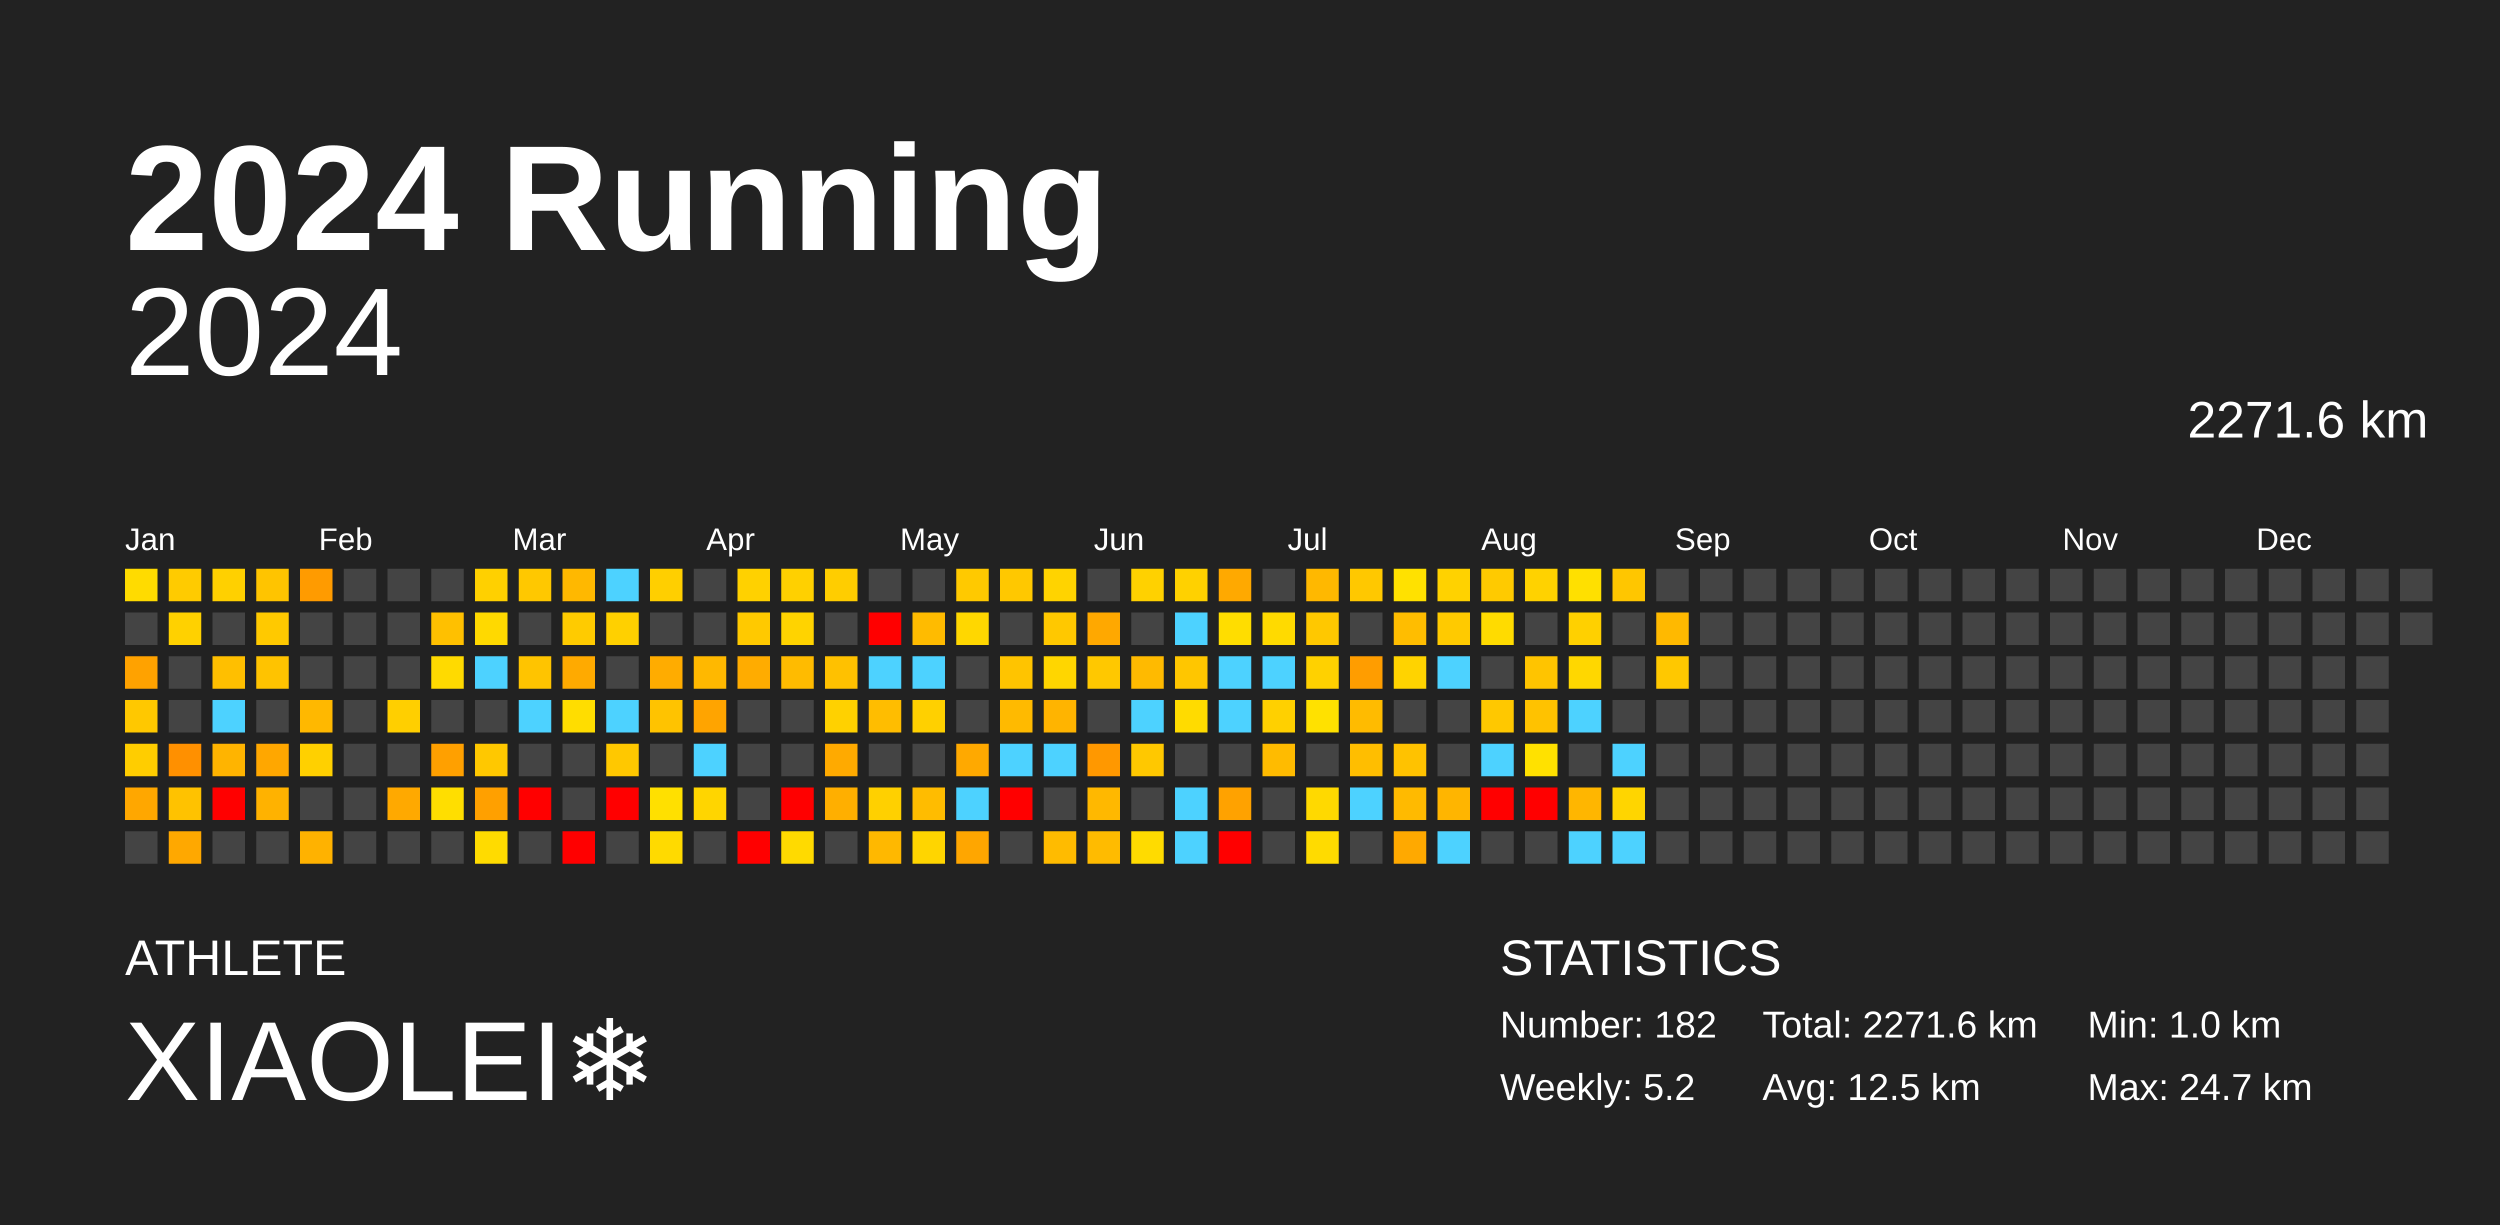
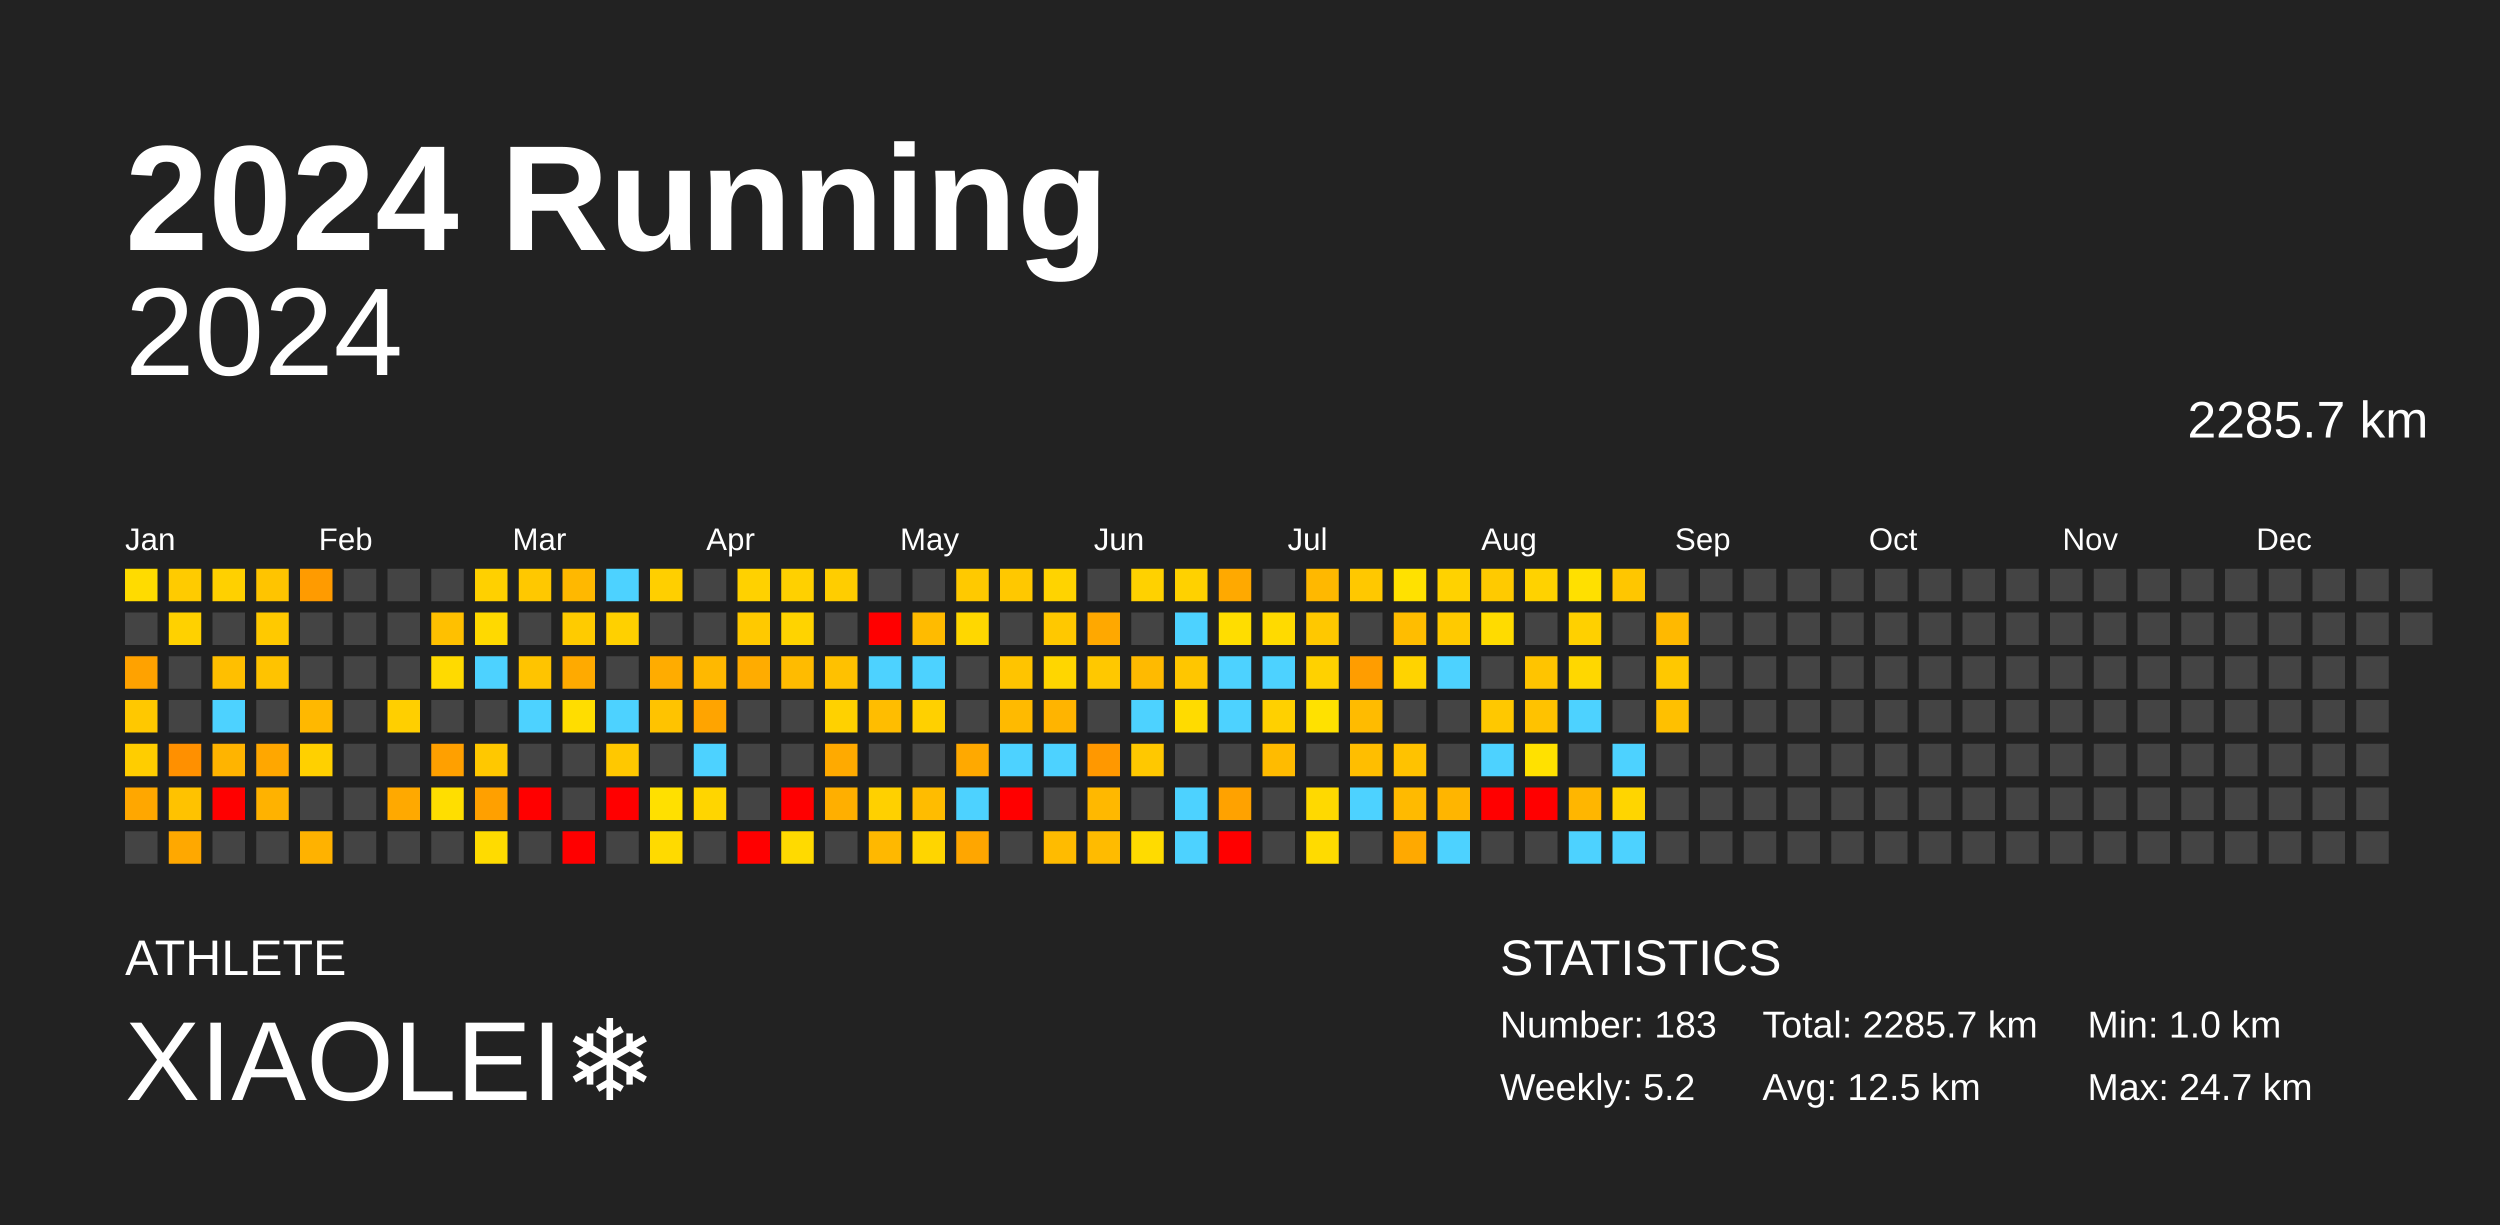
<svg xmlns="http://www.w3.org/2000/svg" baseProfile="full" height="98mm" version="1.1" viewBox="0,0,200,98" width="200mm">
  <defs />
  <rect fill="#222222" height="98" width="200" x="0" y="0" />
  <text fill="#FFFFFF" style="font-size:12px; font-family:Arial; font-weight:bold;" x="10" y="20">2024 Running</text>
  <text fill="#FFFFFF" style="font-size:4px; font-family:Arial" x="10" y="78">ATHLETE</text>
  <text fill="#FFFFFF" style="font-size:9px; font-family:Arial" x="10" y="88">XIAOLEI❄️</text>
  <text fill="#FFFFFF" style="font-size:4px; font-family:Arial" x="120" y="78">STATISTICS</text>
-   <text fill="#FFFFFF" style="font-size:3px; font-family:Arial" x="120" y="83">Number: 182</text>
+   <text fill="#FFFFFF" style="font-size:3px; font-family:Arial" x="120" y="83">Number: 183</text>
  <text fill="#FFFFFF" style="font-size:3px; font-family:Arial" x="120" y="88">Weekly: 5.2</text>
-   <text fill="#FFFFFF" style="font-size:3px; font-family:Arial" x="141" y="83">Total: 2271.6 km</text>
+   <text fill="#FFFFFF" style="font-size:3px; font-family:Arial" x="141" y="83">Total: 2285.7 km</text>
  <text fill="#FFFFFF" style="font-size:3px; font-family:Arial" x="141" y="88">Avg: 12.5 km</text>
  <text fill="#FFFFFF" style="font-size:3px; font-family:Arial" x="167" y="83">Min: 1.0 km</text>
  <text fill="#FFFFFF" style="font-size:3px; font-family:Arial" x="167" y="88">Max: 24.7 km</text>
  <text alignment-baseline="hanging" fill="#FFFFFF" style="font-size:10.0px; font-family:Arial;" x="10" y="30">2024</text>
-   <text alignment-baseline="hanging" fill="#FFFFFF" style="font-size:4.125px; font-family:Arial;" x="175" y="35">2271.6 km</text>
+   <text alignment-baseline="hanging" fill="#FFFFFF" style="font-size:4.125px; font-family:Arial;" x="175" y="35">2285.7 km</text>
  <text fill="#FFFFFF" style="font-size:2.5px; font-family:Arial" x="10.0" y="44">Jan</text>
  <text fill="#FFFFFF" style="font-size:2.5px; font-family:Arial" x="25.5" y="44">Feb</text>
  <text fill="#FFFFFF" style="font-size:2.5px; font-family:Arial" x="41.0" y="44">Mar</text>
  <text fill="#FFFFFF" style="font-size:2.5px; font-family:Arial" x="56.5" y="44">Apr</text>
  <text fill="#FFFFFF" style="font-size:2.5px; font-family:Arial" x="72.0" y="44">May</text>
  <text fill="#FFFFFF" style="font-size:2.5px; font-family:Arial" x="87.5" y="44">Jun</text>
  <text fill="#FFFFFF" style="font-size:2.5px; font-family:Arial" x="103.0" y="44">Jul</text>
  <text fill="#FFFFFF" style="font-size:2.5px; font-family:Arial" x="118.5" y="44">Aug</text>
  <text fill="#FFFFFF" style="font-size:2.5px; font-family:Arial" x="134.0" y="44">Sep</text>
  <text fill="#FFFFFF" style="font-size:2.5px; font-family:Arial" x="149.5" y="44">Oct</text>
  <text fill="#FFFFFF" style="font-size:2.5px; font-family:Arial" x="165.0" y="44">Nov</text>
  <text fill="#FFFFFF" style="font-size:2.5px; font-family:Arial" x="180.5" y="44">Dec</text>
  <rect fill="#ffdb00" height="2.6" width="2.6" x="10.0" y="45.5" />
  <rect fill="#444444" height="2.6" width="2.6" x="10.0" y="49.0" />
  <rect fill="#ffa200" height="2.6" width="2.6" x="10.0" y="52.5" />
  <rect fill="#ffc800" height="2.6" width="2.6" x="10.0" y="56.0" />
  <rect fill="#ffcd00" height="2.6" width="2.6" x="10.0" y="59.5" />
  <rect fill="#ffa700" height="2.6" width="2.6" x="10.0" y="63.0" />
  <rect fill="#444444" height="2.6" width="2.6" x="10.0" y="66.5" />
  <rect fill="#ffcb00" height="2.6" width="2.6" x="13.5" y="45.5" />
  <rect fill="#ffd100" height="2.6" width="2.6" x="13.5" y="49.0" />
  <rect fill="#444444" height="2.6" width="2.6" x="13.5" y="52.5" />
  <rect fill="#444444" height="2.6" width="2.6" x="13.5" y="56.0" />
  <rect fill="#ff9000" height="2.6" width="2.6" x="13.5" y="59.5" />
  <rect fill="#ffc200" height="2.6" width="2.6" x="13.5" y="63.0" />
  <rect fill="#ffa800" height="2.6" width="2.6" x="13.5" y="66.5" />
  <rect fill="#ffd000" height="2.6" width="2.6" x="17.0" y="45.5" />
  <rect fill="#444444" height="2.6" width="2.6" x="17.0" y="49.0" />
  <rect fill="#ffbf00" height="2.6" width="2.6" x="17.0" y="52.5" />
  <rect fill="#4dd2ff" height="2.6" width="2.6" x="17.0" y="56.0" />
  <rect fill="#ffb400" height="2.6" width="2.6" x="17.0" y="59.5" />
  <rect fill="red" height="2.6" width="2.6" x="17.0" y="63.0" />
  <rect fill="#444444" height="2.6" width="2.6" x="17.0" y="66.5" />
  <rect fill="#ffc400" height="2.6" width="2.6" x="20.5" y="45.5" />
  <rect fill="#ffc900" height="2.6" width="2.6" x="20.5" y="49.0" />
  <rect fill="#ffc300" height="2.6" width="2.6" x="20.5" y="52.5" />
  <rect fill="#444444" height="2.6" width="2.6" x="20.5" y="56.0" />
  <rect fill="#ffa700" height="2.6" width="2.6" x="20.5" y="59.5" />
  <rect fill="#ffb200" height="2.6" width="2.6" x="20.5" y="63.0" />
  <rect fill="#444444" height="2.6" width="2.6" x="20.5" y="66.5" />
  <rect fill="#ff9b00" height="2.6" width="2.6" x="24.0" y="45.5" />
  <rect fill="#444444" height="2.6" width="2.6" x="24.0" y="49.0" />
  <rect fill="#444444" height="2.6" width="2.6" x="24.0" y="52.5" />
  <rect fill="#ffb800" height="2.6" width="2.6" x="24.0" y="56.0" />
  <rect fill="#ffd000" height="2.6" width="2.6" x="24.0" y="59.5" />
  <rect fill="#444444" height="2.6" width="2.6" x="24.0" y="63.0" />
  <rect fill="#ffb200" height="2.6" width="2.6" x="24.0" y="66.5" />
  <rect fill="#444444" height="2.6" width="2.6" x="27.5" y="45.5" />
  <rect fill="#444444" height="2.6" width="2.6" x="27.5" y="49.0" />
  <rect fill="#444444" height="2.6" width="2.6" x="27.5" y="52.5" />
  <rect fill="#444444" height="2.6" width="2.6" x="27.5" y="56.0" />
  <rect fill="#444444" height="2.6" width="2.6" x="27.5" y="59.5" />
  <rect fill="#444444" height="2.6" width="2.6" x="27.5" y="63.0" />
  <rect fill="#444444" height="2.6" width="2.6" x="27.5" y="66.5" />
  <rect fill="#444444" height="2.6" width="2.6" x="31.0" y="45.5" />
  <rect fill="#444444" height="2.6" width="2.6" x="31.0" y="49.0" />
  <rect fill="#444444" height="2.6" width="2.6" x="31.0" y="52.5" />
  <rect fill="#ffcf00" height="2.6" width="2.6" x="31.0" y="56.0" />
  <rect fill="#444444" height="2.6" width="2.6" x="31.0" y="59.5" />
  <rect fill="#ffa900" height="2.6" width="2.6" x="31.0" y="63.0" />
  <rect fill="#444444" height="2.6" width="2.6" x="31.0" y="66.5" />
  <rect fill="#444444" height="2.6" width="2.6" x="34.5" y="45.5" />
  <rect fill="#ffc000" height="2.6" width="2.6" x="34.5" y="49.0" />
  <rect fill="#ffda00" height="2.6" width="2.6" x="34.5" y="52.5" />
  <rect fill="#444444" height="2.6" width="2.6" x="34.5" y="56.0" />
  <rect fill="#ffa000" height="2.6" width="2.6" x="34.5" y="59.5" />
  <rect fill="#ffde00" height="2.6" width="2.6" x="34.5" y="63.0" />
  <rect fill="#444444" height="2.6" width="2.6" x="34.5" y="66.5" />
  <rect fill="#ffd000" height="2.6" width="2.6" x="38.0" y="45.5" />
  <rect fill="#ffd900" height="2.6" width="2.6" x="38.0" y="49.0" />
  <rect fill="#4dd2ff" height="2.6" width="2.6" x="38.0" y="52.5" />
  <rect fill="#444444" height="2.6" width="2.6" x="38.0" y="56.0" />
  <rect fill="#ffc800" height="2.6" width="2.6" x="38.0" y="59.5" />
  <rect fill="#ffa000" height="2.6" width="2.6" x="38.0" y="63.0" />
  <rect fill="#ffdb00" height="2.6" width="2.6" x="38.0" y="66.5" />
  <rect fill="#ffc800" height="2.6" width="2.6" x="41.5" y="45.5" />
  <rect fill="#444444" height="2.6" width="2.6" x="41.5" y="49.0" />
  <rect fill="#ffc400" height="2.6" width="2.6" x="41.5" y="52.5" />
  <rect fill="#4dd2ff" height="2.6" width="2.6" x="41.5" y="56.0" />
  <rect fill="#444444" height="2.6" width="2.6" x="41.5" y="59.5" />
  <rect fill="red" height="2.6" width="2.6" x="41.5" y="63.0" />
  <rect fill="#444444" height="2.6" width="2.6" x="41.5" y="66.5" />
  <rect fill="#ffb800" height="2.6" width="2.6" x="45.0" y="45.5" />
  <rect fill="#ffcb00" height="2.6" width="2.6" x="45.0" y="49.0" />
  <rect fill="#ffaa00" height="2.6" width="2.6" x="45.0" y="52.5" />
  <rect fill="#ffdd00" height="2.6" width="2.6" x="45.0" y="56.0" />
  <rect fill="#444444" height="2.6" width="2.6" x="45.0" y="59.5" />
  <rect fill="#444444" height="2.6" width="2.6" x="45.0" y="63.0" />
  <rect fill="red" height="2.6" width="2.6" x="45.0" y="66.5" />
  <rect fill="#4dd2ff" height="2.6" width="2.6" x="48.5" y="45.5" />
  <rect fill="#ffd000" height="2.6" width="2.6" x="48.5" y="49.0" />
  <rect fill="#444444" height="2.6" width="2.6" x="48.5" y="52.5" />
  <rect fill="#4dd2ff" height="2.6" width="2.6" x="48.5" y="56.0" />
  <rect fill="#ffc800" height="2.6" width="2.6" x="48.5" y="59.5" />
  <rect fill="red" height="2.6" width="2.6" x="48.5" y="63.0" />
  <rect fill="#444444" height="2.6" width="2.6" x="48.5" y="66.5" />
  <rect fill="#ffcf00" height="2.6" width="2.6" x="52.0" y="45.5" />
  <rect fill="#444444" height="2.6" width="2.6" x="52.0" y="49.0" />
  <rect fill="#ffac00" height="2.6" width="2.6" x="52.0" y="52.5" />
  <rect fill="#ffc300" height="2.6" width="2.6" x="52.0" y="56.0" />
  <rect fill="#444444" height="2.6" width="2.6" x="52.0" y="59.5" />
  <rect fill="#ffe000" height="2.6" width="2.6" x="52.0" y="63.0" />
  <rect fill="#ffda00" height="2.6" width="2.6" x="52.0" y="66.5" />
  <rect fill="#444444" height="2.6" width="2.6" x="55.5" y="45.5" />
  <rect fill="#444444" height="2.6" width="2.6" x="55.5" y="49.0" />
  <rect fill="#ffb800" height="2.6" width="2.6" x="55.5" y="52.5" />
  <rect fill="#ffa400" height="2.6" width="2.6" x="55.5" y="56.0" />
  <rect fill="#4dd2ff" height="2.6" width="2.6" x="55.5" y="59.5" />
  <rect fill="#ffd500" height="2.6" width="2.6" x="55.5" y="63.0" />
  <rect fill="#444444" height="2.6" width="2.6" x="55.5" y="66.5" />
  <rect fill="#ffd100" height="2.6" width="2.6" x="59.0" y="45.5" />
  <rect fill="#ffc900" height="2.6" width="2.6" x="59.0" y="49.0" />
  <rect fill="#ffac00" height="2.6" width="2.6" x="59.0" y="52.5" />
  <rect fill="#444444" height="2.6" width="2.6" x="59.0" y="56.0" />
  <rect fill="#444444" height="2.6" width="2.6" x="59.0" y="59.5" />
  <rect fill="#444444" height="2.6" width="2.6" x="59.0" y="63.0" />
  <rect fill="red" height="2.6" width="2.6" x="59.0" y="66.5" />
  <rect fill="#ffd000" height="2.6" width="2.6" x="62.5" y="45.5" />
  <rect fill="#ffd300" height="2.6" width="2.6" x="62.5" y="49.0" />
  <rect fill="#ffbb00" height="2.6" width="2.6" x="62.5" y="52.5" />
  <rect fill="#444444" height="2.6" width="2.6" x="62.5" y="56.0" />
  <rect fill="#444444" height="2.6" width="2.6" x="62.5" y="59.5" />
  <rect fill="red" height="2.6" width="2.6" x="62.5" y="63.0" />
  <rect fill="#ffda00" height="2.6" width="2.6" x="62.5" y="66.5" />
  <rect fill="#ffcd00" height="2.6" width="2.6" x="66.0" y="45.5" />
  <rect fill="#444444" height="2.6" width="2.6" x="66.0" y="49.0" />
  <rect fill="#ffc100" height="2.6" width="2.6" x="66.0" y="52.5" />
  <rect fill="#ffd100" height="2.6" width="2.6" x="66.0" y="56.0" />
  <rect fill="#ffaa00" height="2.6" width="2.6" x="66.0" y="59.5" />
  <rect fill="#ffaf00" height="2.6" width="2.6" x="66.0" y="63.0" />
  <rect fill="#444444" height="2.6" width="2.6" x="66.0" y="66.5" />
  <rect fill="#444444" height="2.6" width="2.6" x="69.5" y="45.5" />
  <rect fill="red" height="2.6" width="2.6" x="69.5" y="49.0" />
  <rect fill="#4dd2ff" height="2.6" width="2.6" x="69.5" y="52.5" />
  <rect fill="#ffbd00" height="2.6" width="2.6" x="69.5" y="56.0" />
  <rect fill="#444444" height="2.6" width="2.6" x="69.5" y="59.5" />
  <rect fill="#ffd000" height="2.6" width="2.6" x="69.5" y="63.0" />
  <rect fill="#ffb800" height="2.6" width="2.6" x="69.5" y="66.5" />
  <rect fill="#444444" height="2.6" width="2.6" x="73.0" y="45.5" />
  <rect fill="#ffbb00" height="2.6" width="2.6" x="73.0" y="49.0" />
  <rect fill="#4dd2ff" height="2.6" width="2.6" x="73.0" y="52.5" />
  <rect fill="#ffd000" height="2.6" width="2.6" x="73.0" y="56.0" />
  <rect fill="#444444" height="2.6" width="2.6" x="73.0" y="59.5" />
  <rect fill="#ffbc00" height="2.6" width="2.6" x="73.0" y="63.0" />
  <rect fill="#ffd500" height="2.6" width="2.6" x="73.0" y="66.5" />
  <rect fill="#ffc900" height="2.6" width="2.6" x="76.5" y="45.5" />
  <rect fill="#ffd700" height="2.6" width="2.6" x="76.5" y="49.0" />
  <rect fill="#444444" height="2.6" width="2.6" x="76.5" y="52.5" />
  <rect fill="#444444" height="2.6" width="2.6" x="76.5" y="56.0" />
  <rect fill="#ffa900" height="2.6" width="2.6" x="76.5" y="59.5" />
  <rect fill="#4dd2ff" height="2.6" width="2.6" x="76.5" y="63.0" />
  <rect fill="#ffa600" height="2.6" width="2.6" x="76.5" y="66.5" />
  <rect fill="#ffc800" height="2.6" width="2.6" x="80.0" y="45.5" />
  <rect fill="#444444" height="2.6" width="2.6" x="80.0" y="49.0" />
  <rect fill="#ffc400" height="2.6" width="2.6" x="80.0" y="52.5" />
  <rect fill="#ffba00" height="2.6" width="2.6" x="80.0" y="56.0" />
  <rect fill="#4dd2ff" height="2.6" width="2.6" x="80.0" y="59.5" />
  <rect fill="red" height="2.6" width="2.6" x="80.0" y="63.0" />
  <rect fill="#444444" height="2.6" width="2.6" x="80.0" y="66.5" />
  <rect fill="#ffd300" height="2.6" width="2.6" x="83.5" y="45.5" />
  <rect fill="#ffc800" height="2.6" width="2.6" x="83.5" y="49.0" />
  <rect fill="#ffd600" height="2.6" width="2.6" x="83.5" y="52.5" />
  <rect fill="#ffb400" height="2.6" width="2.6" x="83.5" y="56.0" />
  <rect fill="#4dd2ff" height="2.6" width="2.6" x="83.5" y="59.5" />
  <rect fill="#444444" height="2.6" width="2.6" x="83.5" y="63.0" />
  <rect fill="#ffbb00" height="2.6" width="2.6" x="83.5" y="66.5" />
  <rect fill="#444444" height="2.6" width="2.6" x="87.0" y="45.5" />
  <rect fill="#ffa800" height="2.6" width="2.6" x="87.0" y="49.0" />
  <rect fill="#ffc800" height="2.6" width="2.6" x="87.0" y="52.5" />
  <rect fill="#444444" height="2.6" width="2.6" x="87.0" y="56.0" />
  <rect fill="#ff9800" height="2.6" width="2.6" x="87.0" y="59.5" />
  <rect fill="#ffb800" height="2.6" width="2.6" x="87.0" y="63.0" />
  <rect fill="#ffbb00" height="2.6" width="2.6" x="87.0" y="66.5" />
  <rect fill="#ffd100" height="2.6" width="2.6" x="90.5" y="45.5" />
  <rect fill="#444444" height="2.6" width="2.6" x="90.5" y="49.0" />
  <rect fill="#ffba00" height="2.6" width="2.6" x="90.5" y="52.5" />
  <rect fill="#4dd2ff" height="2.6" width="2.6" x="90.5" y="56.0" />
  <rect fill="#ffc800" height="2.6" width="2.6" x="90.5" y="59.5" />
  <rect fill="#444444" height="2.6" width="2.6" x="90.5" y="63.0" />
  <rect fill="#ffdb00" height="2.6" width="2.6" x="90.5" y="66.5" />
  <rect fill="#ffd100" height="2.6" width="2.6" x="94.0" y="45.5" />
  <rect fill="#4dd2ff" height="2.6" width="2.6" x="94.0" y="49.0" />
  <rect fill="#ffc600" height="2.6" width="2.6" x="94.0" y="52.5" />
  <rect fill="#ffdb00" height="2.6" width="2.6" x="94.0" y="56.0" />
  <rect fill="#444444" height="2.6" width="2.6" x="94.0" y="59.5" />
  <rect fill="#4dd2ff" height="2.6" width="2.6" x="94.0" y="63.0" />
  <rect fill="#4dd2ff" height="2.6" width="2.6" x="94.0" y="66.5" />
  <rect fill="#ffa900" height="2.6" width="2.6" x="97.5" y="45.5" />
  <rect fill="#ffdd00" height="2.6" width="2.6" x="97.5" y="49.0" />
  <rect fill="#4dd2ff" height="2.6" width="2.6" x="97.5" y="52.5" />
  <rect fill="#4dd2ff" height="2.6" width="2.6" x="97.5" y="56.0" />
  <rect fill="#444444" height="2.6" width="2.6" x="97.5" y="59.5" />
  <rect fill="#ffa200" height="2.6" width="2.6" x="97.5" y="63.0" />
  <rect fill="red" height="2.6" width="2.6" x="97.5" y="66.5" />
  <rect fill="#444444" height="2.6" width="2.6" x="101.0" y="45.5" />
  <rect fill="#ffda00" height="2.6" width="2.6" x="101.0" y="49.0" />
  <rect fill="#4dd2ff" height="2.6" width="2.6" x="101.0" y="52.5" />
  <rect fill="#ffd000" height="2.6" width="2.6" x="101.0" y="56.0" />
  <rect fill="#ffbb00" height="2.6" width="2.6" x="101.0" y="59.5" />
  <rect fill="#444444" height="2.6" width="2.6" x="101.0" y="63.0" />
  <rect fill="#444444" height="2.6" width="2.6" x="101.0" y="66.5" />
  <rect fill="#ffb800" height="2.6" width="2.6" x="104.5" y="45.5" />
  <rect fill="#ffc800" height="2.6" width="2.6" x="104.5" y="49.0" />
  <rect fill="#ffd100" height="2.6" width="2.6" x="104.5" y="52.5" />
  <rect fill="#ffe100" height="2.6" width="2.6" x="104.5" y="56.0" />
  <rect fill="#444444" height="2.6" width="2.6" x="104.5" y="59.5" />
  <rect fill="#ffd900" height="2.6" width="2.6" x="104.5" y="63.0" />
  <rect fill="#ffdb00" height="2.6" width="2.6" x="104.5" y="66.5" />
  <rect fill="#ffc800" height="2.6" width="2.6" x="108.0" y="45.5" />
  <rect fill="#444444" height="2.6" width="2.6" x="108.0" y="49.0" />
  <rect fill="#ff9d00" height="2.6" width="2.6" x="108.0" y="52.5" />
  <rect fill="#ffbb00" height="2.6" width="2.6" x="108.0" y="56.0" />
  <rect fill="#ffbe00" height="2.6" width="2.6" x="108.0" y="59.5" />
  <rect fill="#4dd2ff" height="2.6" width="2.6" x="108.0" y="63.0" />
  <rect fill="#444444" height="2.6" width="2.6" x="108.0" y="66.5" />
  <rect fill="#ffe100" height="2.6" width="2.6" x="111.5" y="45.5" />
  <rect fill="#ffbd00" height="2.6" width="2.6" x="111.5" y="49.0" />
  <rect fill="#ffd300" height="2.6" width="2.6" x="111.5" y="52.5" />
  <rect fill="#444444" height="2.6" width="2.6" x="111.5" y="56.0" />
  <rect fill="#ffc200" height="2.6" width="2.6" x="111.5" y="59.5" />
  <rect fill="#ffba00" height="2.6" width="2.6" x="111.5" y="63.0" />
  <rect fill="#ffa900" height="2.6" width="2.6" x="111.5" y="66.5" />
  <rect fill="#ffd200" height="2.6" width="2.6" x="115.0" y="45.5" />
  <rect fill="#ffca00" height="2.6" width="2.6" x="115.0" y="49.0" />
  <rect fill="#4dd2ff" height="2.6" width="2.6" x="115.0" y="52.5" />
  <rect fill="#444444" height="2.6" width="2.6" x="115.0" y="56.0" />
  <rect fill="#444444" height="2.6" width="2.6" x="115.0" y="59.5" />
  <rect fill="#ffb500" height="2.6" width="2.6" x="115.0" y="63.0" />
  <rect fill="#4dd2ff" height="2.6" width="2.6" x="115.0" y="66.5" />
  <rect fill="#ffca00" height="2.6" width="2.6" x="118.5" y="45.5" />
  <rect fill="#ffdb00" height="2.6" width="2.6" x="118.5" y="49.0" />
  <rect fill="#444444" height="2.6" width="2.6" x="118.5" y="52.5" />
  <rect fill="#ffc800" height="2.6" width="2.6" x="118.5" y="56.0" />
  <rect fill="#4dd2ff" height="2.6" width="2.6" x="118.5" y="59.5" />
  <rect fill="red" height="2.6" width="2.6" x="118.5" y="63.0" />
  <rect fill="#444444" height="2.6" width="2.6" x="118.5" y="66.5" />
  <rect fill="#ffd200" height="2.6" width="2.6" x="122.0" y="45.5" />
  <rect fill="#444444" height="2.6" width="2.6" x="122.0" y="49.0" />
  <rect fill="#ffc400" height="2.6" width="2.6" x="122.0" y="52.5" />
  <rect fill="#ffc200" height="2.6" width="2.6" x="122.0" y="56.0" />
  <rect fill="#ffe100" height="2.6" width="2.6" x="122.0" y="59.5" />
  <rect fill="red" height="2.6" width="2.6" x="122.0" y="63.0" />
  <rect fill="#444444" height="2.6" width="2.6" x="122.0" y="66.5" />
  <rect fill="#ffe000" height="2.6" width="2.6" x="125.5" y="45.5" />
  <rect fill="#ffd000" height="2.6" width="2.6" x="125.5" y="49.0" />
  <rect fill="#ffd700" height="2.6" width="2.6" x="125.5" y="52.5" />
  <rect fill="#4dd2ff" height="2.6" width="2.6" x="125.5" y="56.0" />
  <rect fill="#444444" height="2.6" width="2.6" x="125.5" y="59.5" />
  <rect fill="#ffb600" height="2.6" width="2.6" x="125.5" y="63.0" />
  <rect fill="#4dd2ff" height="2.6" width="2.6" x="125.5" y="66.5" />
  <rect fill="#ffc600" height="2.6" width="2.6" x="129.0" y="45.5" />
  <rect fill="#444444" height="2.6" width="2.6" x="129.0" y="49.0" />
  <rect fill="#444444" height="2.6" width="2.6" x="129.0" y="52.5" />
  <rect fill="#444444" height="2.6" width="2.6" x="129.0" y="56.0" />
  <rect fill="#4dd2ff" height="2.6" width="2.6" x="129.0" y="59.5" />
  <rect fill="#ffd500" height="2.6" width="2.6" x="129.0" y="63.0" />
  <rect fill="#4dd2ff" height="2.6" width="2.6" x="129.0" y="66.5" />
  <rect fill="#444444" height="2.6" width="2.6" x="132.5" y="45.5" />
  <rect fill="#ffb900" height="2.6" width="2.6" x="132.5" y="49.0" />
  <rect fill="#ffc800" height="2.6" width="2.6" x="132.5" y="52.5" />
-   <rect fill="#444444" height="2.6" width="2.6" x="132.5" y="56.0" />
+   <rect fill="#ffc000" height="2.6" width="2.6" x="132.5" y="56.0" />
  <rect fill="#444444" height="2.6" width="2.6" x="132.5" y="59.5" />
  <rect fill="#444444" height="2.6" width="2.6" x="132.5" y="63.0" />
  <rect fill="#444444" height="2.6" width="2.6" x="132.5" y="66.5" />
  <rect fill="#444444" height="2.6" width="2.6" x="136.0" y="45.5" />
  <rect fill="#444444" height="2.6" width="2.6" x="136.0" y="49.0" />
  <rect fill="#444444" height="2.6" width="2.6" x="136.0" y="52.5" />
  <rect fill="#444444" height="2.6" width="2.6" x="136.0" y="56.0" />
  <rect fill="#444444" height="2.6" width="2.6" x="136.0" y="59.5" />
  <rect fill="#444444" height="2.6" width="2.6" x="136.0" y="63.0" />
  <rect fill="#444444" height="2.6" width="2.6" x="136.0" y="66.5" />
  <rect fill="#444444" height="2.6" width="2.6" x="139.5" y="45.5" />
  <rect fill="#444444" height="2.6" width="2.6" x="139.5" y="49.0" />
  <rect fill="#444444" height="2.6" width="2.6" x="139.5" y="52.5" />
  <rect fill="#444444" height="2.6" width="2.6" x="139.5" y="56.0" />
  <rect fill="#444444" height="2.6" width="2.6" x="139.5" y="59.5" />
  <rect fill="#444444" height="2.6" width="2.6" x="139.5" y="63.0" />
  <rect fill="#444444" height="2.6" width="2.6" x="139.5" y="66.5" />
  <rect fill="#444444" height="2.6" width="2.6" x="143.0" y="45.5" />
  <rect fill="#444444" height="2.6" width="2.6" x="143.0" y="49.0" />
  <rect fill="#444444" height="2.6" width="2.6" x="143.0" y="52.5" />
  <rect fill="#444444" height="2.6" width="2.6" x="143.0" y="56.0" />
  <rect fill="#444444" height="2.6" width="2.6" x="143.0" y="59.5" />
  <rect fill="#444444" height="2.6" width="2.6" x="143.0" y="63.0" />
  <rect fill="#444444" height="2.6" width="2.6" x="143.0" y="66.5" />
  <rect fill="#444444" height="2.6" width="2.6" x="146.5" y="45.5" />
  <rect fill="#444444" height="2.6" width="2.6" x="146.5" y="49.0" />
  <rect fill="#444444" height="2.6" width="2.6" x="146.5" y="52.5" />
  <rect fill="#444444" height="2.6" width="2.6" x="146.5" y="56.0" />
  <rect fill="#444444" height="2.6" width="2.6" x="146.5" y="59.5" />
  <rect fill="#444444" height="2.6" width="2.6" x="146.5" y="63.0" />
  <rect fill="#444444" height="2.6" width="2.6" x="146.5" y="66.5" />
  <rect fill="#444444" height="2.6" width="2.6" x="150.0" y="45.5" />
  <rect fill="#444444" height="2.6" width="2.6" x="150.0" y="49.0" />
  <rect fill="#444444" height="2.6" width="2.6" x="150.0" y="52.5" />
  <rect fill="#444444" height="2.6" width="2.6" x="150.0" y="56.0" />
  <rect fill="#444444" height="2.6" width="2.6" x="150.0" y="59.5" />
  <rect fill="#444444" height="2.6" width="2.6" x="150.0" y="63.0" />
  <rect fill="#444444" height="2.6" width="2.6" x="150.0" y="66.5" />
  <rect fill="#444444" height="2.6" width="2.6" x="153.5" y="45.5" />
  <rect fill="#444444" height="2.6" width="2.6" x="153.5" y="49.0" />
  <rect fill="#444444" height="2.6" width="2.6" x="153.5" y="52.5" />
  <rect fill="#444444" height="2.6" width="2.6" x="153.5" y="56.0" />
  <rect fill="#444444" height="2.6" width="2.6" x="153.5" y="59.5" />
  <rect fill="#444444" height="2.6" width="2.6" x="153.5" y="63.0" />
  <rect fill="#444444" height="2.6" width="2.6" x="153.5" y="66.5" />
  <rect fill="#444444" height="2.6" width="2.6" x="157.0" y="45.5" />
  <rect fill="#444444" height="2.6" width="2.6" x="157.0" y="49.0" />
  <rect fill="#444444" height="2.6" width="2.6" x="157.0" y="52.5" />
  <rect fill="#444444" height="2.6" width="2.6" x="157.0" y="56.0" />
  <rect fill="#444444" height="2.6" width="2.6" x="157.0" y="59.5" />
  <rect fill="#444444" height="2.6" width="2.6" x="157.0" y="63.0" />
  <rect fill="#444444" height="2.6" width="2.6" x="157.0" y="66.5" />
  <rect fill="#444444" height="2.6" width="2.6" x="160.5" y="45.5" />
  <rect fill="#444444" height="2.6" width="2.6" x="160.5" y="49.0" />
  <rect fill="#444444" height="2.6" width="2.6" x="160.5" y="52.5" />
  <rect fill="#444444" height="2.6" width="2.6" x="160.5" y="56.0" />
  <rect fill="#444444" height="2.6" width="2.6" x="160.5" y="59.5" />
  <rect fill="#444444" height="2.6" width="2.6" x="160.5" y="63.0" />
  <rect fill="#444444" height="2.6" width="2.6" x="160.5" y="66.5" />
  <rect fill="#444444" height="2.6" width="2.6" x="164.0" y="45.5" />
  <rect fill="#444444" height="2.6" width="2.6" x="164.0" y="49.0" />
  <rect fill="#444444" height="2.6" width="2.6" x="164.0" y="52.5" />
  <rect fill="#444444" height="2.6" width="2.6" x="164.0" y="56.0" />
  <rect fill="#444444" height="2.6" width="2.6" x="164.0" y="59.5" />
  <rect fill="#444444" height="2.6" width="2.6" x="164.0" y="63.0" />
  <rect fill="#444444" height="2.6" width="2.6" x="164.0" y="66.5" />
  <rect fill="#444444" height="2.6" width="2.6" x="167.5" y="45.5" />
  <rect fill="#444444" height="2.6" width="2.6" x="167.5" y="49.0" />
  <rect fill="#444444" height="2.6" width="2.6" x="167.5" y="52.5" />
  <rect fill="#444444" height="2.6" width="2.6" x="167.5" y="56.0" />
  <rect fill="#444444" height="2.6" width="2.6" x="167.5" y="59.5" />
  <rect fill="#444444" height="2.6" width="2.6" x="167.5" y="63.0" />
  <rect fill="#444444" height="2.6" width="2.6" x="167.5" y="66.5" />
  <rect fill="#444444" height="2.6" width="2.6" x="171.0" y="45.5" />
  <rect fill="#444444" height="2.6" width="2.6" x="171.0" y="49.0" />
  <rect fill="#444444" height="2.6" width="2.6" x="171.0" y="52.5" />
  <rect fill="#444444" height="2.6" width="2.6" x="171.0" y="56.0" />
  <rect fill="#444444" height="2.6" width="2.6" x="171.0" y="59.5" />
  <rect fill="#444444" height="2.6" width="2.6" x="171.0" y="63.0" />
  <rect fill="#444444" height="2.6" width="2.6" x="171.0" y="66.5" />
  <rect fill="#444444" height="2.6" width="2.6" x="174.5" y="45.5" />
  <rect fill="#444444" height="2.6" width="2.6" x="174.5" y="49.0" />
  <rect fill="#444444" height="2.6" width="2.6" x="174.5" y="52.5" />
  <rect fill="#444444" height="2.6" width="2.6" x="174.5" y="56.0" />
  <rect fill="#444444" height="2.6" width="2.6" x="174.5" y="59.5" />
  <rect fill="#444444" height="2.6" width="2.6" x="174.5" y="63.0" />
  <rect fill="#444444" height="2.6" width="2.6" x="174.5" y="66.5" />
  <rect fill="#444444" height="2.6" width="2.6" x="178.0" y="45.5" />
  <rect fill="#444444" height="2.6" width="2.6" x="178.0" y="49.0" />
  <rect fill="#444444" height="2.6" width="2.6" x="178.0" y="52.5" />
  <rect fill="#444444" height="2.6" width="2.6" x="178.0" y="56.0" />
  <rect fill="#444444" height="2.6" width="2.6" x="178.0" y="59.5" />
  <rect fill="#444444" height="2.6" width="2.6" x="178.0" y="63.0" />
  <rect fill="#444444" height="2.6" width="2.6" x="178.0" y="66.5" />
  <rect fill="#444444" height="2.6" width="2.6" x="181.5" y="45.5" />
  <rect fill="#444444" height="2.6" width="2.6" x="181.5" y="49.0" />
  <rect fill="#444444" height="2.6" width="2.6" x="181.5" y="52.5" />
  <rect fill="#444444" height="2.6" width="2.6" x="181.5" y="56.0" />
  <rect fill="#444444" height="2.6" width="2.6" x="181.5" y="59.5" />
  <rect fill="#444444" height="2.6" width="2.6" x="181.5" y="63.0" />
  <rect fill="#444444" height="2.6" width="2.6" x="181.5" y="66.5" />
  <rect fill="#444444" height="2.6" width="2.6" x="185.0" y="45.5" />
  <rect fill="#444444" height="2.6" width="2.6" x="185.0" y="49.0" />
  <rect fill="#444444" height="2.6" width="2.6" x="185.0" y="52.5" />
  <rect fill="#444444" height="2.6" width="2.6" x="185.0" y="56.0" />
  <rect fill="#444444" height="2.6" width="2.6" x="185.0" y="59.5" />
  <rect fill="#444444" height="2.6" width="2.6" x="185.0" y="63.0" />
  <rect fill="#444444" height="2.6" width="2.6" x="185.0" y="66.5" />
  <rect fill="#444444" height="2.6" width="2.6" x="188.5" y="45.5" />
  <rect fill="#444444" height="2.6" width="2.6" x="188.5" y="49.0" />
  <rect fill="#444444" height="2.6" width="2.6" x="188.5" y="52.5" />
  <rect fill="#444444" height="2.6" width="2.6" x="188.5" y="56.0" />
  <rect fill="#444444" height="2.6" width="2.6" x="188.5" y="59.5" />
  <rect fill="#444444" height="2.6" width="2.6" x="188.5" y="63.0" />
  <rect fill="#444444" height="2.6" width="2.6" x="188.5" y="66.5" />
  <rect fill="#444444" height="2.6" width="2.6" x="192.0" y="45.5" />
  <rect fill="#444444" height="2.6" width="2.6" x="192.0" y="49.0" />
</svg>
